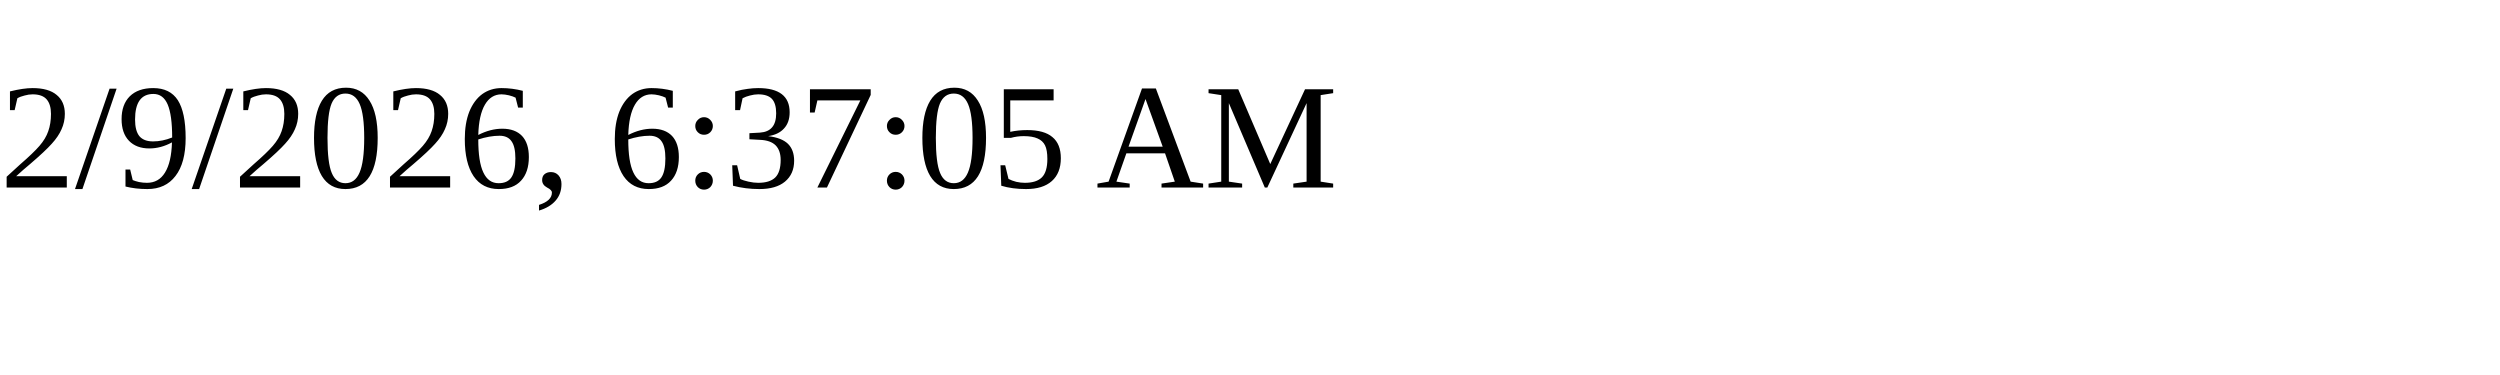
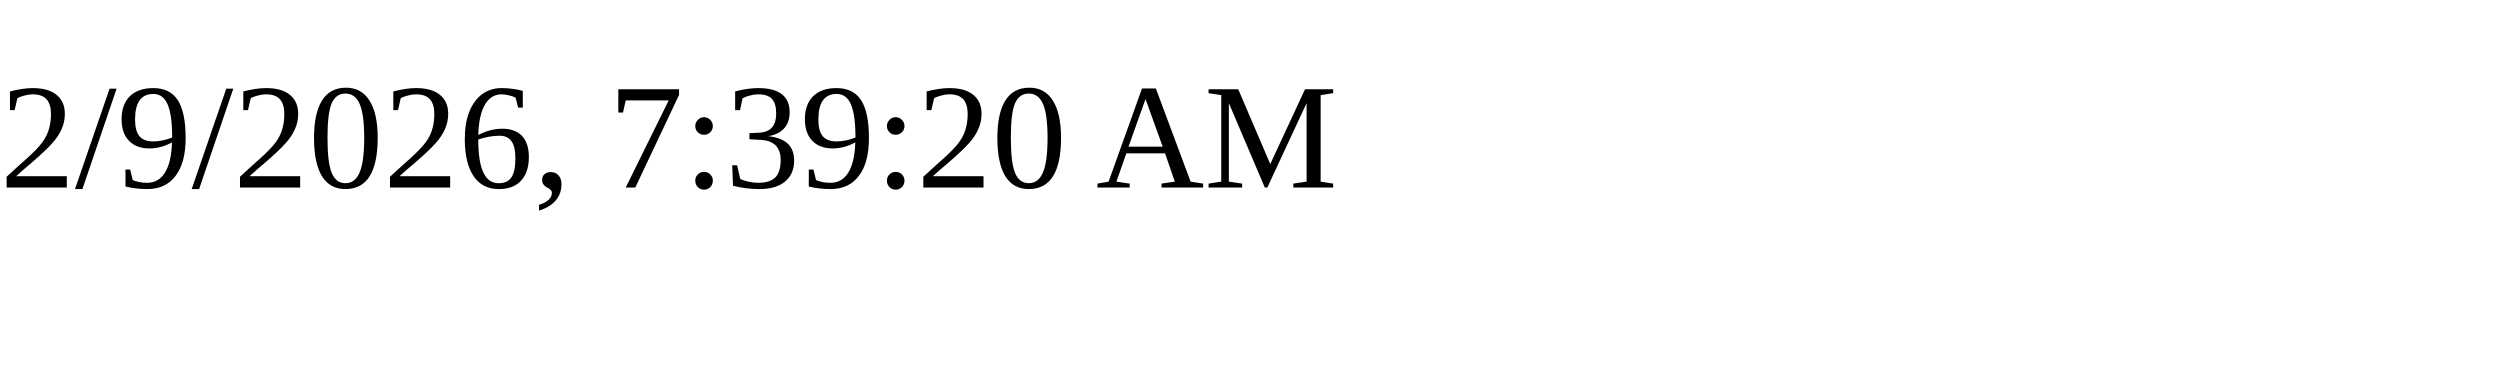
<svg xmlns="http://www.w3.org/2000/svg" height="30" width="200">
-   <text x="0" y="15">2/9/2026, 6:37:05 AM</text>
+   <text x="0" y="15">2/9/2026, 7:39:20 AM</text>
</svg>
